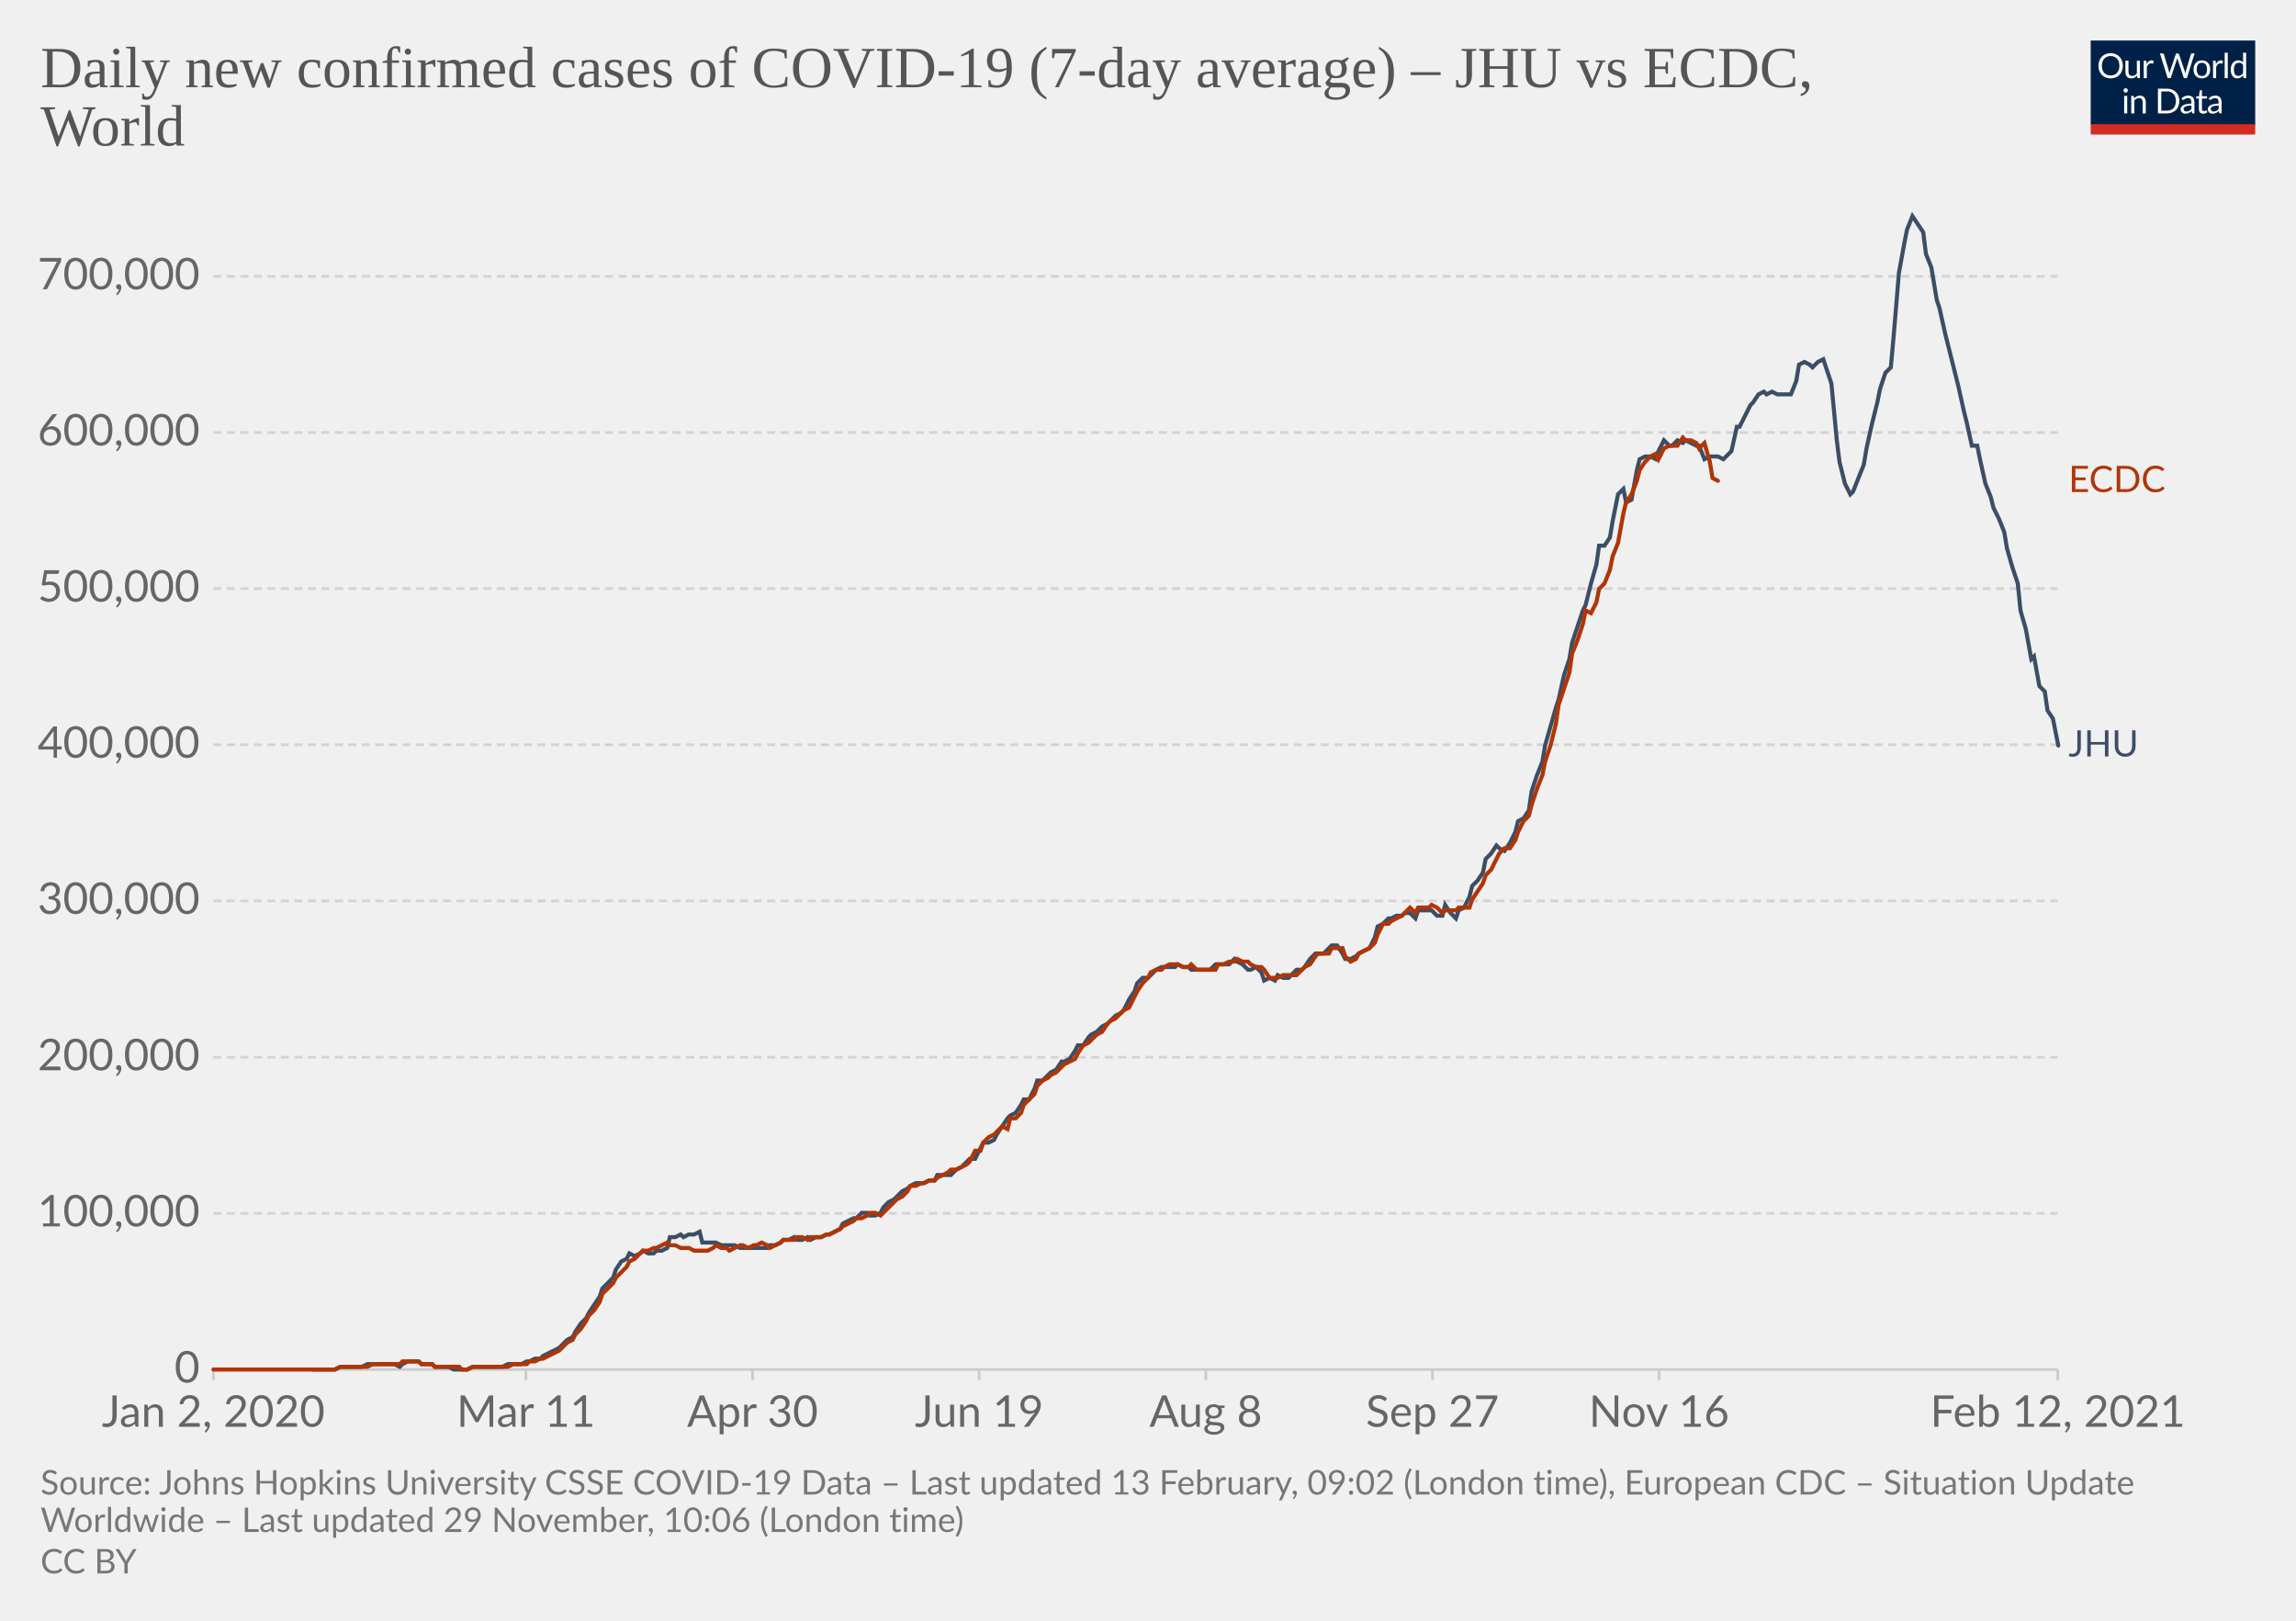
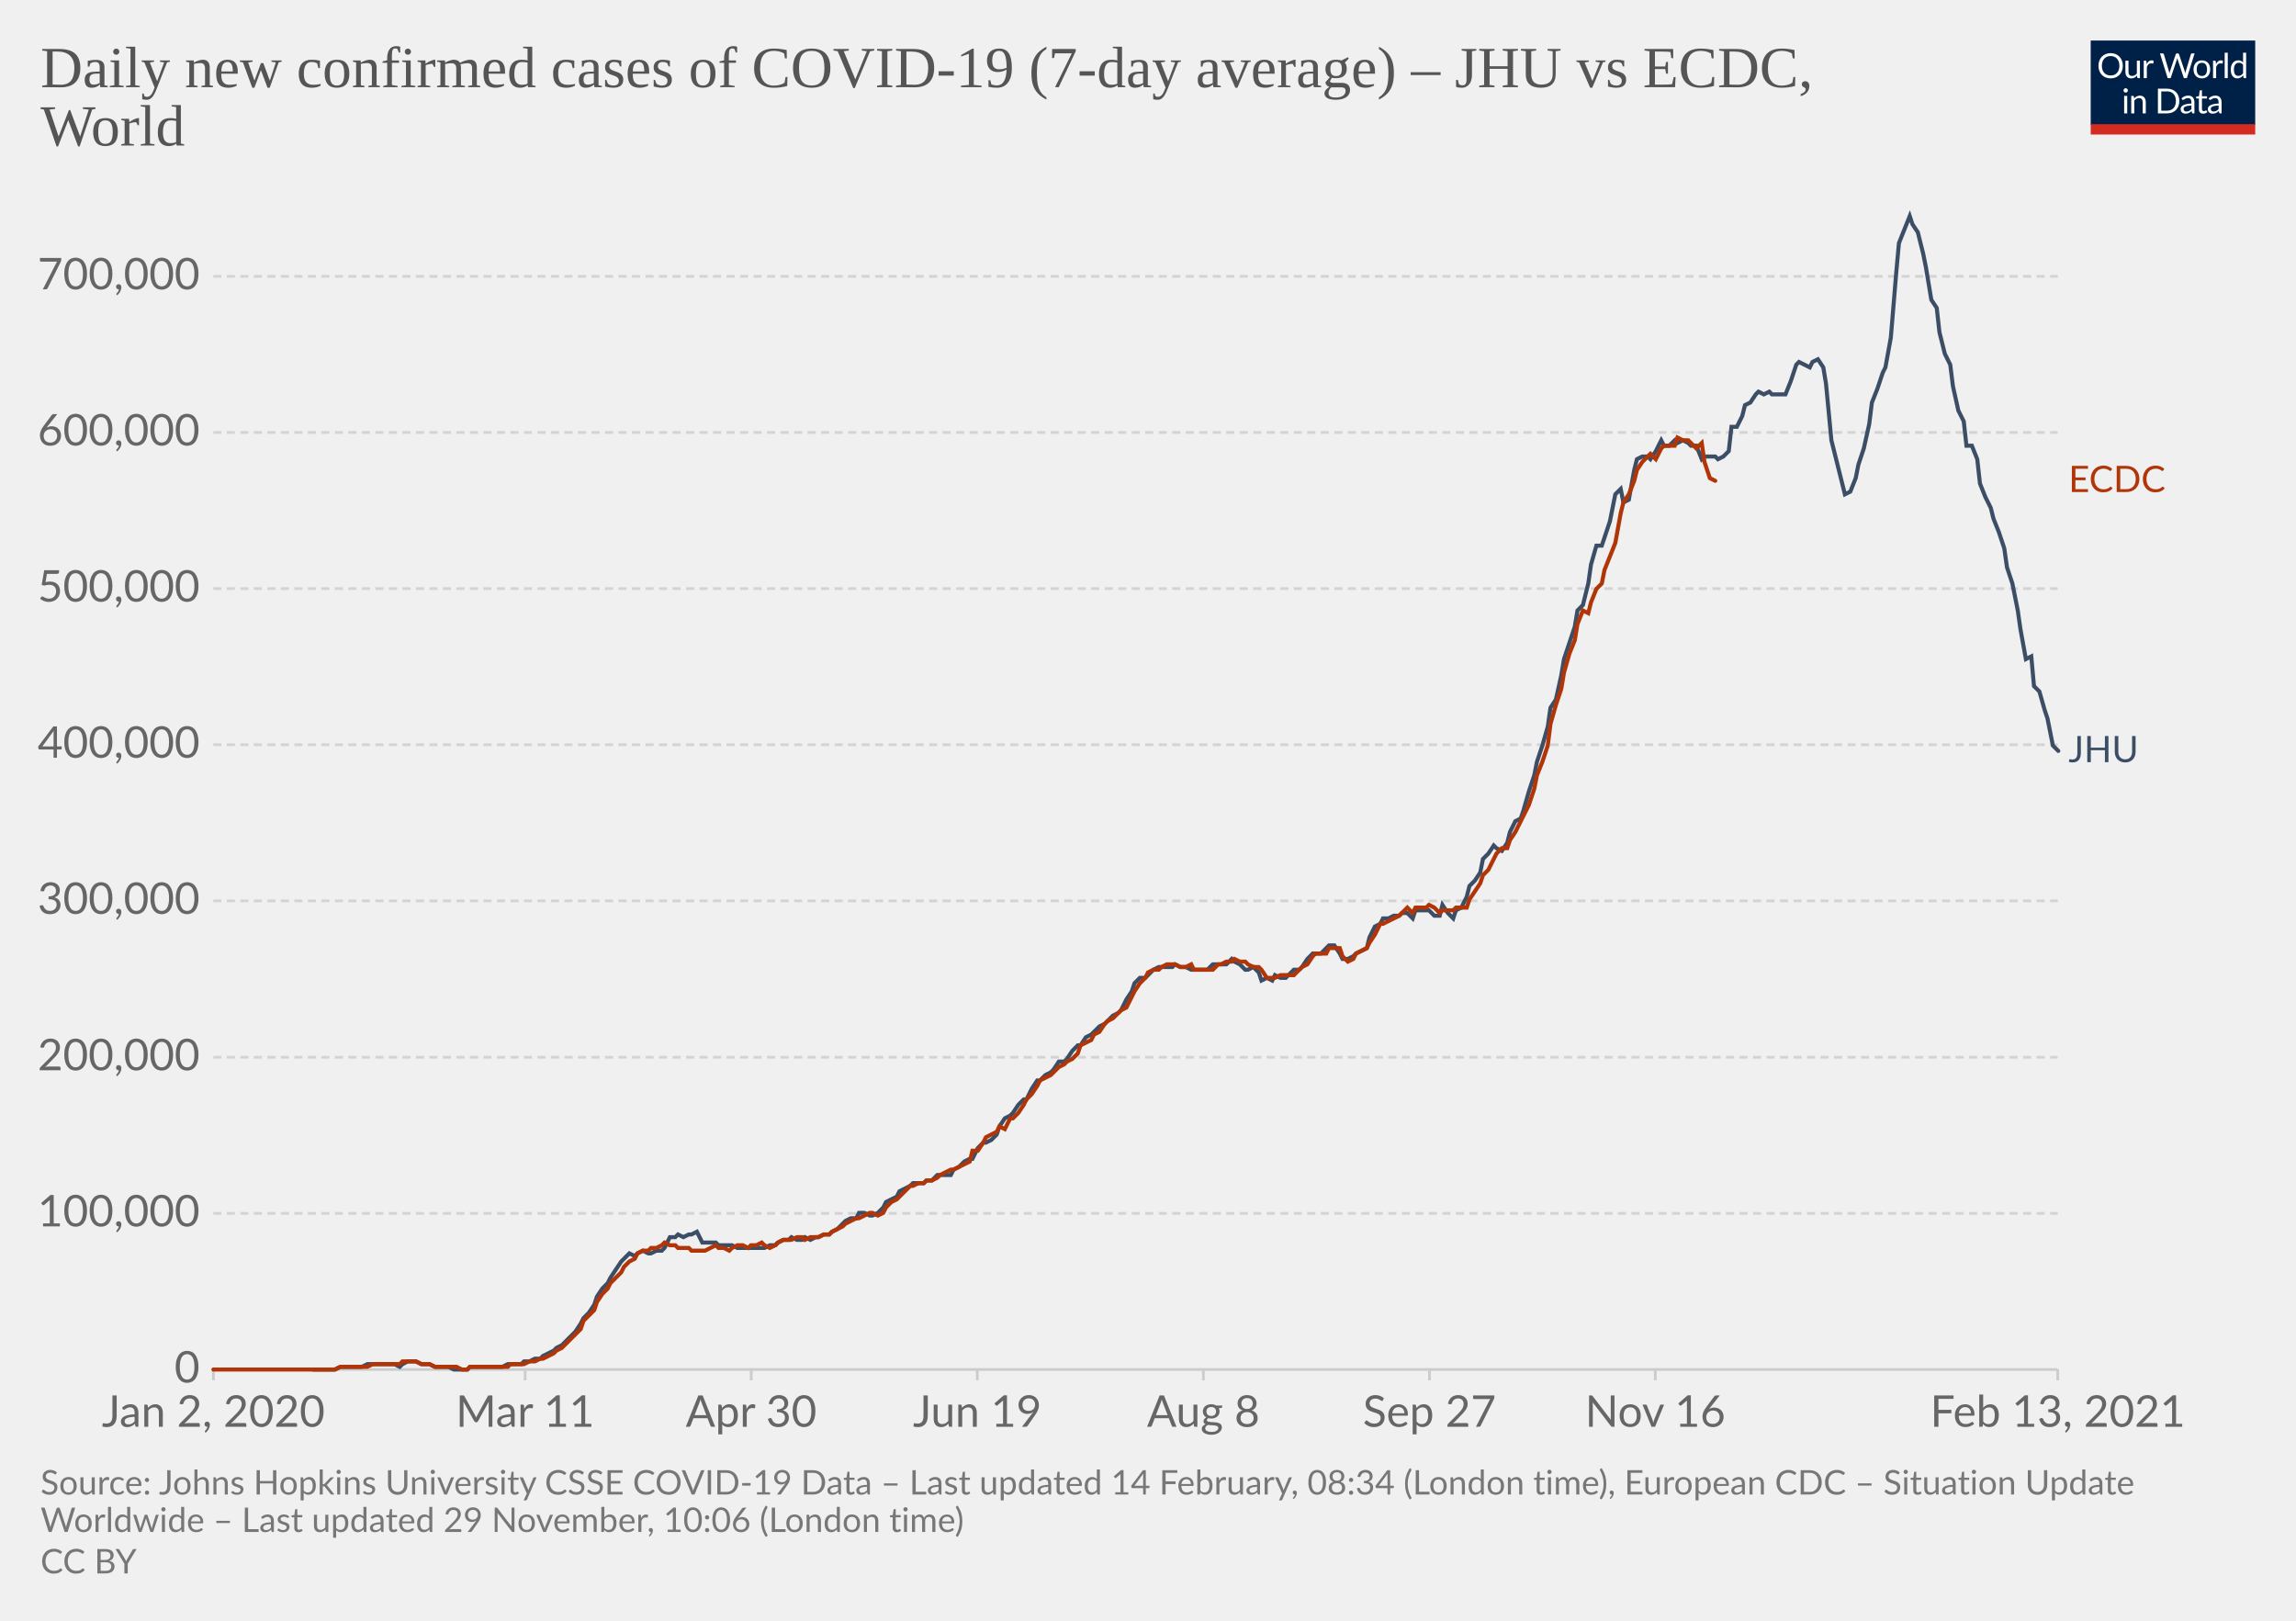
<svg xmlns="http://www.w3.org/2000/svg" version="1.1" style="background-color:#fff;-webkit-font-smoothing:antialiased" width="850" height="600" viewBox="0 0 850 600" font-family="Lato,'Helvetica Neue',Helvetica,Arial,sans-serif" font-size="18" text-rendering="optimizeLegibility">
  <g class="HeaderView">
    <g transform="matrix(.29 0 0 .29 774 15)">
      <svg width="210" height="120" viewBox="0 0 210 120" fill="none">
        <g clip-path="url(#clip0)">
          <path d="M0 0h210v107.89H0V0z" fill="#002147" />
          <path d="M40.98 32.25c0 2.36-.38 4.53-1.12 6.51a14.26 14.26 0 01-8.1 8.4c-1.9.78-4.02 1.17-6.34 1.17a16.6 16.6 0 01-6.33-1.17 14.31 14.31 0 01-8.08-8.4 18.29 18.29 0 01-1.12-6.51c0-2.36.38-4.53 1.12-6.5.75-1.97 1.8-3.67 3.17-5.1a14.32 14.32 0 014.9-3.34c1.92-.8 4.03-1.19 6.34-1.19 2.32 0 4.43.4 6.34 1.19 1.92.8 3.56 1.9 4.93 3.34a14.87 14.87 0 013.17 5.1 18.1 18.1 0 011.12 6.5zm-4.38 0c0-1.94-.26-3.68-.8-5.22a10.91 10.91 0 00-2.24-3.89 9.68 9.68 0 00-3.52-2.46 11.95 11.95 0 00-4.62-.86c-1.68 0-3.21.28-4.6.86a9.88 9.88 0 00-3.54 2.46 10.91 10.91 0 00-2.24 3.9c-.53 1.53-.8 3.27-.8 5.2 0 1.94.27 3.68.8 5.22a11.17 11.17 0 002.24 3.9 10.01 10.01 0 003.55 2.44c1.38.56 2.9.83 4.6.83s3.24-.27 4.61-.83a9.8 9.8 0 003.52-2.44 11.17 11.17 0 002.25-3.9c.53-1.54.8-3.28.8-5.21zm26.22-6.54V48H60.5c-.56 0-.9-.27-1.05-.81l-.31-2.4a12.45 12.45 0 01-3.26 2.6c-1.2.64-2.58.96-4.13.96-1.22 0-2.3-.2-3.24-.6a6.52 6.52 0 01-2.33-1.7 7.37 7.37 0 01-1.43-2.67c-.3-1.04-.46-2.2-.46-3.45V25.7h3.91v14.22c0 1.68.38 2.99 1.15 3.91.77.93 1.96 1.39 3.54 1.39 1.16 0 2.24-.27 3.23-.82a10.42 10.42 0 002.8-2.28V25.7h3.91zm8.61 4.47a9.94 9.94 0 012.6-3.56 5.64 5.64 0 013.76-1.3c.47 0 .92.05 1.34.15.44.1.83.27 1.17.49l-.3 2.92c-.09.37-.3.55-.66.55-.2 0-.5-.04-.9-.13a6.21 6.21 0 00-3.24.18 4.23 4.23 0 00-1.47.92c-.42.4-.81.9-1.17 1.5-.33.58-.64 1.26-.92 2.02V48H67.7V25.71h2.25c.42 0 .72.08.88.25.16.16.27.44.33.83l.26 3.39zm61.16-13.7L122.75 48h-3.82l-7.99-24.05a21.95 21.95 0 01-.42-1.58 38.36 38.36 0 01-.44 1.58L102.05 48h-3.83L88.4 16.47h3.54c.38 0 .7.1.95.29.26.2.43.43.5.73l6.52 21.9.28 1.28.29 1.46.3-1.46.38-1.27 7.41-21.91c.1-.25.26-.48.51-.69.27-.22.58-.33.95-.33h1.23c.38 0 .69.1.92.29a1.77 1.77 0 01.53.73l7.4 21.9a28.4 28.4 0 01.68 2.62 29.52 29.52 0 01.52-2.61l6.54-21.91a1.31 1.31 0 01.48-.7c.27-.21.58-.32.95-.32h3.32zm9.35 8.88c1.63 0 3.1.27 4.4.82a9.43 9.43 0 015.46 5.94c.5 1.4.74 2.98.74 4.73 0 1.76-.25 3.34-.74 4.75a9.43 9.43 0 01-5.46 5.92c-1.3.52-2.77.79-4.4.79-1.64 0-3.12-.27-4.44-.8a9.42 9.42 0 01-3.35-2.3c-.92-1-1.63-2.2-2.13-3.61-.49-1.41-.73-3-.73-4.75s.24-3.33.73-4.73c.5-1.43 1.2-2.64 2.13-3.63a9.4 9.4 0 013.35-2.31c1.32-.55 2.8-.82 4.44-.82zm0 19.89c2.2 0 3.84-.73 4.93-2.2 1.08-1.48 1.63-3.54 1.63-6.18 0-2.66-.55-4.72-1.63-6.2-1.09-1.49-2.73-2.23-4.93-2.23-1.12 0-2.09.2-2.93.57a5.71 5.71 0 00-2.06 1.65 7.5 7.5 0 00-1.24 2.67c-.26 1.04-.4 2.22-.4 3.54 0 2.64.55 4.7 1.64 6.18 1.1 1.47 2.76 2.2 4.99 2.2zm17.97-15.07a9.94 9.94 0 012.6-3.56 5.64 5.64 0 013.76-1.3c.47 0 .91.05 1.34.15.44.1.83.27 1.16.49l-.28 2.92c-.09.37-.31.55-.66.55-.2 0-.5-.04-.9-.13a6.2 6.2 0 00-3.24.18 4.23 4.23 0 00-1.47.92c-.43.4-.82.9-1.17 1.5a13.1 13.1 0 00-.92 2.02V48h-3.94V25.71h2.24c.43 0 .72.08.88.25.17.16.28.44.33.83l.27 3.39zm15.04-14.59V48h-3.92V15.6h3.92zm19.55 15.43a6.22 6.22 0 00-2.38-2.05 6.7 6.7 0 00-2.86-.6c-2.07 0-3.66.75-4.77 2.23-1.12 1.48-1.68 3.6-1.68 6.33 0 1.46.13 2.7.38 3.74a7.29 7.29 0 001.1 2.56 4.35 4.35 0 001.78 1.45c.7.3 1.5.46 2.4.46 1.29 0 2.41-.3 3.36-.88a9.6 9.6 0 002.67-2.49V31.02zm3.91-15.43V48h-2.33c-.56 0-.9-.27-1.06-.81l-.35-2.71a12.13 12.13 0 01-3.25 2.77 8.28 8.28 0 01-4.23 1.06 7.31 7.31 0 01-6.14-2.9c-.73-.96-1.3-2.15-1.69-3.57a18.35 18.35 0 01.07-9.48 11.29 11.29 0 011.89-3.7 8.7 8.7 0 017.06-3.34 7.96 7.96 0 016.12 2.62V15.59h3.91zM46.61 70.71V93H42.7V70.71h3.91zm.84-7c0 .39-.08.75-.24 1.09a2.81 2.81 0 01-1.52 1.47 2.67 2.67 0 01-2.16 0 2.9 2.9 0 01-1.45-1.47 2.67 2.67 0 010-2.16c.15-.35.35-.65.6-.9.25-.27.53-.47.85-.62a2.67 2.67 0 012.16 0c.35.15.65.35.9.62.27.25.47.55.62.9.16.34.24.7.24 1.08zm7.97 10.24c.49-.54 1-1.04 1.54-1.48a9.85 9.85 0 013.66-1.84 8.96 8.96 0 015.43.35c.94.4 1.72.97 2.33 1.71a7.36 7.36 0 011.43 2.67c.32 1.04.49 2.19.49 3.45V93h-3.94V78.81c0-1.69-.4-3-1.17-3.92-.76-.93-1.93-1.4-3.5-1.4a6.6 6.6 0 00-3.25.83c-1 .56-1.92 1.31-2.77 2.27V93h-3.94V70.71h2.35c.56 0 .9.28 1.04.82l.3 2.42zm57.7 3.3c0 2.36-.37 4.5-1.11 6.44a14.3 14.3 0 01-3.17 4.98 14.1 14.1 0 01-4.93 3.2c-1.9.76-4.02 1.13-6.33 1.13H85.8V61.47h11.77c2.31 0 4.42.39 6.33 1.15a13.8 13.8 0 018.1 8.18 17.75 17.75 0 011.12 6.45zm-4.37 0c0-1.94-.26-3.67-.8-5.2a10.94 10.94 0 00-2.23-3.87 9.57 9.57 0 00-3.53-2.42 12.23 12.23 0 00-4.61-.83h-7.5v24.62h7.5c1.7 0 3.24-.28 4.61-.84a9.7 9.7 0 003.53-2.4 10.94 10.94 0 002.24-3.87c.53-1.53.8-3.26.8-5.2zm19.8 5.72c-1.8.06-3.34.2-4.62.44-1.26.22-2.3.51-3.1.88-.8.36-1.37.8-1.74 1.3-.35.5-.53 1.05-.53 1.67 0 .58.1 1.1.3 1.52a3 3 0 00.76 1.05c.34.27.73.46 1.17.6a6.13 6.13 0 001.45.17 7.28 7.28 0 003.5-.81 11.95 11.95 0 002.82-2.2v-4.62zm-12.65-9.11a12.73 12.73 0 013.98-2.66c1.43-.59 3-.88 4.73-.88 1.25 0 2.36.2 3.33.61a6.81 6.81 0 013.94 4.38c.33 1.04.5 2.19.5 3.43V93h-1.74a1.8 1.8 0 01-.88-.18c-.2-.13-.36-.38-.48-.74l-.44-2.12-1.72 1.46a9.48 9.48 0 01-3.74 1.7c-.69.15-1.46.23-2.3.23-.87 0-1.69-.12-2.45-.35a5.34 5.34 0 01-3.34-2.93 6.64 6.64 0 01-.49-2.64c0-.88.25-1.72.73-2.53a6.33 6.33 0 012.35-2.17c1.09-.63 2.5-1.15 4.25-1.54 1.75-.41 3.89-.65 6.42-.7v-1.75c0-1.73-.37-3.03-1.12-3.91-.75-.9-1.84-1.34-3.28-1.34-.97 0-1.78.12-2.44.37-.64.23-1.2.5-1.7.81l-1.23.82c-.33.23-.67.35-1 .35-.27 0-.5-.07-.69-.2a2.1 2.1 0 01-.48-.53l-.7-1.25zm27.67 19.5c-1.76 0-3.12-.5-4.07-1.48-.94-.98-1.41-2.4-1.41-4.25V74h-2.68a.9.9 0 01-.6-.2c-.16-.14-.24-.36-.24-.66v-1.56l3.65-.46.9-6.89a.9.9 0 01.29-.52.88.88 0 01.62-.22H142v7.67h6.44V74H142v13.38c0 .94.22 1.63.68 2.09.45.45 1.04.68 1.76.68a3.21 3.21 0 001.85-.53l.55-.35c.16-.12.3-.18.41-.18.2 0 .4.13.55.38l1.15 1.87a7.45 7.45 0 01-2.44 1.5 8.53 8.53 0 01-2.95.52zm19.68-10.4c-1.8.07-3.34.21-4.62.45-1.26.22-2.3.51-3.1.88-.8.36-1.37.8-1.74 1.3-.35.5-.53 1.05-.53 1.67 0 .58.1 1.1.3 1.52a2.9 2.9 0 00.76 1.05c.34.27.73.46 1.17.6a6.13 6.13 0 001.45.17 7.3 7.3 0 003.5-.81 12.04 12.04 0 002.82-2.2v-4.62zm-12.65-9.1a12.72 12.72 0 013.99-2.66c1.42-.59 3-.88 4.72-.88 1.25 0 2.36.2 3.33.61a6.81 6.81 0 013.94 4.38c.33 1.04.5 2.19.5 3.43V93h-1.74a1.8 1.8 0 01-.88-.18c-.2-.13-.36-.38-.48-.74l-.44-2.12-1.72 1.46a9.48 9.48 0 01-3.74 1.7c-.69.15-1.46.23-2.3.23-.87 0-1.69-.12-2.45-.35a5.33 5.33 0 01-3.34-2.93 6.62 6.62 0 01-.49-2.64c0-.88.25-1.72.73-2.53a6.33 6.33 0 012.35-2.17c1.09-.63 2.5-1.15 4.25-1.54a31.2 31.2 0 016.42-.7v-1.75c0-1.73-.37-3.03-1.12-3.91-.75-.9-1.84-1.34-3.28-1.34-.97 0-1.78.12-2.44.37-.64.23-1.2.5-1.7.81l-1.22.82c-.34.23-.68.35-1.02.35-.26 0-.49-.07-.68-.2a1.88 1.88 0 01-.48-.53l-.7-1.25zM40.98 32.25c0 2.36-.38 4.53-1.12 6.51a14.26 14.26 0 01-8.1 8.4c-1.9.78-4.02 1.17-6.34 1.17a16.6 16.6 0 01-6.33-1.17 14.31 14.31 0 01-8.08-8.4 18.29 18.29 0 01-1.12-6.51c0-2.36.38-4.53 1.12-6.5.75-1.97 1.8-3.67 3.17-5.1a14.32 14.32 0 014.9-3.34c1.92-.8 4.03-1.19 6.34-1.19 2.32 0 4.43.4 6.34 1.19 1.92.8 3.56 1.9 4.93 3.34a14.87 14.87 0 013.17 5.1 18.1 18.1 0 011.12 6.5zm-4.38 0c0-1.94-.26-3.68-.8-5.22a10.91 10.91 0 00-2.24-3.89 9.68 9.68 0 00-3.52-2.46 11.95 11.95 0 00-4.62-.86c-1.68 0-3.21.28-4.6.86a9.88 9.88 0 00-3.54 2.46 10.91 10.91 0 00-2.24 3.9c-.53 1.53-.8 3.27-.8 5.2 0 1.94.27 3.68.8 5.22a11.17 11.17 0 002.24 3.9 10.01 10.01 0 003.55 2.44c1.38.56 2.9.83 4.6.83s3.24-.27 4.61-.83a9.8 9.8 0 003.52-2.44 11.17 11.17 0 002.25-3.9c.53-1.54.8-3.28.8-5.21zm26.22-6.54V48H60.5c-.56 0-.9-.27-1.05-.81l-.31-2.4a12.45 12.45 0 01-3.26 2.6c-1.2.64-2.58.96-4.13.96-1.22 0-2.3-.2-3.24-.6a6.52 6.52 0 01-2.33-1.7 7.37 7.37 0 01-1.43-2.67c-.3-1.04-.46-2.2-.46-3.45V25.7h3.91v14.22c0 1.68.38 2.99 1.15 3.91.77.93 1.96 1.39 3.54 1.39 1.16 0 2.24-.27 3.23-.82a10.42 10.42 0 002.8-2.28V25.7h3.91zm8.61 4.47a9.94 9.94 0 012.6-3.56 5.64 5.64 0 013.76-1.3c.47 0 .92.05 1.34.15.44.1.83.27 1.17.49l-.3 2.92c-.09.37-.3.55-.66.55-.2 0-.5-.04-.9-.13a6.21 6.21 0 00-3.24.18 4.23 4.23 0 00-1.47.92c-.42.4-.81.9-1.17 1.5-.33.58-.64 1.26-.92 2.02V48H67.7V25.71h2.25c.42 0 .72.08.88.25.16.16.27.44.33.83l.26 3.39zm61.16-13.7L122.75 48h-3.82l-7.99-24.05a21.95 21.95 0 01-.42-1.58 38.36 38.36 0 01-.44 1.58L102.05 48h-3.83L88.4 16.47h3.54c.38 0 .7.1.95.29.26.2.43.43.5.73l6.52 21.9.28 1.28.29 1.46.3-1.46.38-1.27 7.41-21.91c.1-.25.26-.48.51-.69.27-.22.58-.33.95-.33h1.23c.38 0 .69.1.92.29a1.77 1.77 0 01.53.73l7.4 21.9a28.4 28.4 0 01.68 2.62 29.52 29.52 0 01.52-2.61l6.54-21.91a1.31 1.31 0 01.48-.7c.27-.21.58-.32.95-.32h3.32zm9.35 8.88c1.63 0 3.1.27 4.4.82a9.43 9.43 0 015.46 5.94c.5 1.4.74 2.98.74 4.73 0 1.76-.25 3.34-.74 4.75a9.43 9.43 0 01-5.46 5.92c-1.3.52-2.77.79-4.4.79-1.64 0-3.12-.27-4.44-.8a9.42 9.42 0 01-3.35-2.3c-.92-1-1.63-2.2-2.13-3.61-.49-1.41-.73-3-.73-4.75s.24-3.33.73-4.73c.5-1.43 1.2-2.64 2.13-3.63a9.4 9.4 0 013.35-2.31c1.32-.55 2.8-.82 4.44-.82zm0 19.89c2.2 0 3.84-.73 4.93-2.2 1.08-1.48 1.63-3.54 1.63-6.18 0-2.66-.55-4.72-1.63-6.2-1.09-1.49-2.73-2.23-4.93-2.23-1.12 0-2.09.2-2.93.57a5.71 5.71 0 00-2.06 1.65 7.5 7.5 0 00-1.24 2.67c-.26 1.04-.4 2.22-.4 3.54 0 2.64.55 4.7 1.64 6.18 1.1 1.47 2.76 2.2 4.99 2.2zm17.97-15.07a9.94 9.94 0 012.6-3.56 5.64 5.64 0 013.76-1.3c.47 0 .91.05 1.34.15.44.1.83.27 1.16.49l-.28 2.92c-.09.37-.31.55-.66.55-.2 0-.5-.04-.9-.13a6.2 6.2 0 00-3.24.18 4.23 4.23 0 00-1.47.92c-.43.4-.82.9-1.17 1.5a13.1 13.1 0 00-.92 2.02V48h-3.94V25.71h2.24c.43 0 .72.08.88.25.17.16.28.44.33.83l.27 3.39zm15.04-14.59V48h-3.92V15.6h3.92zm19.55 15.43a6.22 6.22 0 00-2.38-2.05 6.7 6.7 0 00-2.86-.6c-2.07 0-3.66.75-4.77 2.23-1.12 1.48-1.68 3.6-1.68 6.33 0 1.46.13 2.7.38 3.74a7.29 7.29 0 001.1 2.56 4.35 4.35 0 001.78 1.45c.7.3 1.5.46 2.4.46 1.29 0 2.41-.3 3.36-.88a9.6 9.6 0 002.67-2.49V31.02zm3.91-15.43V48h-2.33c-.56 0-.9-.27-1.06-.81l-.35-2.71a12.13 12.13 0 01-3.25 2.77 8.28 8.28 0 01-4.23 1.06 7.31 7.31 0 01-6.14-2.9c-.73-.96-1.3-2.15-1.69-3.57a18.35 18.35 0 01.07-9.48 11.29 11.29 0 011.89-3.7 8.7 8.7 0 017.06-3.34 7.96 7.96 0 016.12 2.62V15.59h3.91zM46.61 70.71V93H42.7V70.71h3.91zm.84-7c0 .39-.08.75-.24 1.09a2.81 2.81 0 01-1.52 1.47 2.67 2.67 0 01-2.16 0 2.9 2.9 0 01-1.45-1.47 2.67 2.67 0 010-2.16c.15-.35.35-.65.6-.9.25-.27.53-.47.85-.62a2.67 2.67 0 012.16 0c.35.15.65.35.9.62.27.25.47.55.62.9.16.34.24.7.24 1.08zm7.97 10.24c.49-.54 1-1.04 1.54-1.48a9.85 9.85 0 013.66-1.84 8.96 8.96 0 015.43.35c.94.4 1.72.97 2.33 1.71a7.36 7.36 0 011.43 2.67c.32 1.04.49 2.19.49 3.45V93h-3.94V78.81c0-1.69-.4-3-1.17-3.92-.76-.93-1.93-1.4-3.5-1.4a6.6 6.6 0 00-3.25.83c-1 .56-1.92 1.31-2.77 2.27V93h-3.94V70.71h2.35c.56 0 .9.28 1.04.82l.3 2.42zm57.7 3.3c0 2.36-.37 4.5-1.11 6.44a14.3 14.3 0 01-3.17 4.98 14.1 14.1 0 01-4.93 3.2c-1.9.76-4.02 1.13-6.33 1.13H85.8V61.47h11.77c2.31 0 4.42.39 6.33 1.15a13.8 13.8 0 018.1 8.18 17.75 17.75 0 011.12 6.45zm-4.37 0c0-1.94-.26-3.67-.8-5.2a10.94 10.94 0 00-2.23-3.87 9.57 9.57 0 00-3.53-2.42 12.23 12.23 0 00-4.61-.83h-7.5v24.62h7.5c1.7 0 3.24-.28 4.61-.84a9.7 9.7 0 003.53-2.4 10.94 10.94 0 002.24-3.87c.53-1.53.8-3.26.8-5.2zm19.8 5.72c-1.8.06-3.34.2-4.62.44-1.26.22-2.3.51-3.1.88-.8.36-1.37.8-1.74 1.3-.35.5-.53 1.05-.53 1.67 0 .58.1 1.1.3 1.52a3 3 0 00.76 1.05c.34.27.73.46 1.17.6a6.13 6.13 0 001.45.17 7.28 7.28 0 003.5-.81 11.95 11.95 0 002.82-2.2v-4.62zm-12.65-9.11a12.73 12.73 0 013.98-2.66c1.43-.59 3-.88 4.73-.88 1.25 0 2.36.2 3.33.61a6.81 6.81 0 013.94 4.38c.33 1.04.5 2.19.5 3.43V93h-1.74a1.8 1.8 0 01-.88-.18c-.2-.13-.36-.38-.48-.74l-.44-2.12-1.72 1.46a9.48 9.48 0 01-3.74 1.7c-.69.15-1.46.23-2.3.23-.87 0-1.69-.12-2.45-.35a5.34 5.34 0 01-3.34-2.93 6.64 6.64 0 01-.49-2.64c0-.88.25-1.72.73-2.53a6.33 6.33 0 012.35-2.17c1.09-.63 2.5-1.15 4.25-1.54 1.75-.41 3.89-.65 6.42-.7v-1.75c0-1.73-.37-3.03-1.12-3.91-.75-.9-1.84-1.34-3.28-1.34-.97 0-1.78.12-2.44.37-.64.23-1.2.5-1.7.81l-1.23.82c-.33.23-.67.35-1 .35-.27 0-.5-.07-.69-.2a2.1 2.1 0 01-.48-.53l-.7-1.25zm27.67 19.5c-1.76 0-3.12-.5-4.07-1.48-.94-.98-1.41-2.4-1.41-4.25V74h-2.68a.9.9 0 01-.6-.2c-.16-.14-.24-.36-.24-.66v-1.56l3.65-.46.9-6.89a.9.9 0 01.29-.52.88.88 0 01.62-.22H142v7.67h6.44V74H142v13.38c0 .94.22 1.63.68 2.09.45.45 1.04.68 1.76.68a3.21 3.21 0 001.85-.53l.55-.35c.16-.12.3-.18.41-.18.2 0 .4.13.55.38l1.15 1.87a7.45 7.45 0 01-2.44 1.5 8.53 8.53 0 01-2.95.52zm19.68-10.4c-1.8.07-3.34.21-4.62.45-1.26.22-2.3.51-3.1.88-.8.36-1.37.8-1.74 1.3-.35.5-.53 1.05-.53 1.67 0 .58.1 1.1.3 1.52a2.9 2.9 0 00.76 1.05c.34.27.73.46 1.17.6a6.13 6.13 0 001.45.17 7.3 7.3 0 003.5-.81 12.04 12.04 0 002.82-2.2v-4.62zm-12.65-9.1a12.72 12.72 0 013.99-2.66c1.42-.59 3-.88 4.72-.88 1.25 0 2.36.2 3.33.61a6.81 6.81 0 013.94 4.38c.33 1.04.5 2.19.5 3.43V93h-1.74a1.8 1.8 0 01-.88-.18c-.2-.13-.36-.38-.48-.74l-.44-2.12-1.72 1.46a9.48 9.48 0 01-3.74 1.7c-.69.15-1.46.23-2.3.23-.87 0-1.69-.12-2.45-.35a5.33 5.33 0 01-3.34-2.93 6.62 6.62 0 01-.49-2.64c0-.88.25-1.72.73-2.53a6.33 6.33 0 012.35-2.17c1.09-.63 2.5-1.15 4.25-1.54a31.2 31.2 0 016.42-.7v-1.75c0-1.73-.37-3.03-1.12-3.91-.75-.9-1.84-1.34-3.28-1.34-.97 0-1.78.12-2.44.37-.64.23-1.2.5-1.7.81l-1.22.82c-.34.23-.68.35-1.02.35-.26 0-.49-.07-.68-.2a1.88 1.88 0 01-.48-.53l-.7-1.25zM40.98 32.25c0 2.36-.38 4.53-1.12 6.51a14.26 14.26 0 01-8.1 8.4c-1.9.78-4.02 1.17-6.34 1.17a16.6 16.6 0 01-6.33-1.17 14.31 14.31 0 01-8.08-8.4 18.29 18.29 0 01-1.12-6.51c0-2.36.38-4.53 1.12-6.5.75-1.97 1.8-3.67 3.17-5.1a14.32 14.32 0 014.9-3.34c1.92-.8 4.03-1.19 6.34-1.19 2.32 0 4.43.4 6.34 1.19 1.92.8 3.56 1.9 4.93 3.34a14.87 14.87 0 013.17 5.1 18.1 18.1 0 011.12 6.5zm-4.38 0c0-1.94-.26-3.68-.8-5.22a10.91 10.91 0 00-2.24-3.89 9.68 9.68 0 00-3.52-2.46 11.95 11.95 0 00-4.62-.86c-1.68 0-3.21.28-4.6.86a9.88 9.88 0 00-3.54 2.46 10.91 10.91 0 00-2.24 3.9c-.53 1.53-.8 3.27-.8 5.2 0 1.94.27 3.68.8 5.22a11.17 11.17 0 002.24 3.9 10.01 10.01 0 003.55 2.44c1.38.56 2.9.83 4.6.83s3.24-.27 4.61-.83a9.8 9.8 0 003.52-2.44 11.17 11.17 0 002.25-3.9c.53-1.54.8-3.28.8-5.21zm26.22-6.54V48H60.5c-.56 0-.9-.27-1.05-.81l-.31-2.4a12.45 12.45 0 01-3.26 2.6c-1.2.64-2.58.96-4.13.96-1.22 0-2.3-.2-3.24-.6a6.52 6.52 0 01-2.33-1.7 7.37 7.37 0 01-1.43-2.67c-.3-1.04-.46-2.2-.46-3.45V25.7h3.91v14.22c0 1.68.38 2.99 1.15 3.91.77.93 1.96 1.39 3.54 1.39 1.16 0 2.24-.27 3.23-.82a10.42 10.42 0 002.8-2.28V25.7h3.91zm8.61 4.47a9.94 9.94 0 012.6-3.56 5.64 5.64 0 013.76-1.3c.47 0 .92.05 1.34.15.44.1.83.27 1.17.49l-.3 2.92c-.09.37-.3.55-.66.55-.2 0-.5-.04-.9-.13a6.21 6.21 0 00-3.24.18 4.23 4.23 0 00-1.47.92c-.42.4-.81.9-1.17 1.5-.33.58-.64 1.26-.92 2.02V48H67.7V25.71h2.25c.42 0 .72.08.88.25.16.16.27.44.33.83l.26 3.39zm61.16-13.7L122.75 48h-3.82l-7.99-24.05a21.95 21.95 0 01-.42-1.58 38.36 38.36 0 01-.44 1.58L102.05 48h-3.83L88.4 16.47h3.54c.38 0 .7.1.95.29.26.2.43.43.5.73l6.52 21.9.28 1.28.29 1.46.3-1.46.38-1.27 7.41-21.91c.1-.25.26-.48.51-.69.27-.22.58-.33.95-.33h1.23c.38 0 .69.1.92.29a1.77 1.77 0 01.53.73l7.4 21.9a28.4 28.4 0 01.68 2.62 29.52 29.52 0 01.52-2.61l6.54-21.91a1.31 1.31 0 01.48-.7c.27-.21.58-.32.95-.32h3.32zm9.35 8.88c1.63 0 3.1.27 4.4.82a9.43 9.43 0 015.46 5.94c.5 1.4.74 2.98.74 4.73 0 1.76-.25 3.34-.74 4.75a9.43 9.43 0 01-5.46 5.92c-1.3.52-2.77.79-4.4.79-1.64 0-3.12-.27-4.44-.8a9.42 9.42 0 01-3.35-2.3c-.92-1-1.63-2.2-2.13-3.61-.49-1.41-.73-3-.73-4.75s.24-3.33.73-4.73c.5-1.43 1.2-2.64 2.13-3.63a9.4 9.4 0 013.35-2.31c1.32-.55 2.8-.82 4.44-.82zm0 19.89c2.2 0 3.84-.73 4.93-2.2 1.08-1.48 1.63-3.54 1.63-6.18 0-2.66-.55-4.72-1.63-6.2-1.09-1.49-2.73-2.23-4.93-2.23-1.12 0-2.09.2-2.93.57a5.71 5.71 0 00-2.06 1.65 7.5 7.5 0 00-1.24 2.67c-.26 1.04-.4 2.22-.4 3.54 0 2.64.55 4.7 1.64 6.18 1.1 1.47 2.76 2.2 4.99 2.2zm17.97-15.07a9.94 9.94 0 012.6-3.56 5.64 5.64 0 013.76-1.3c.47 0 .91.05 1.34.15.44.1.83.27 1.16.49l-.28 2.92c-.09.37-.31.55-.66.55-.2 0-.5-.04-.9-.13a6.2 6.2 0 00-3.24.18 4.23 4.23 0 00-1.47.92c-.43.4-.82.9-1.17 1.5a13.1 13.1 0 00-.92 2.02V48h-3.94V25.71h2.24c.43 0 .72.08.88.25.17.16.28.44.33.83l.27 3.39zm15.04-14.59V48h-3.92V15.6h3.92zm19.55 15.43a6.22 6.22 0 00-2.38-2.05 6.7 6.7 0 00-2.86-.6c-2.07 0-3.66.75-4.77 2.23-1.12 1.48-1.68 3.6-1.68 6.33 0 1.46.13 2.7.38 3.74a7.29 7.29 0 001.1 2.56 4.35 4.35 0 001.78 1.45c.7.3 1.5.46 2.4.46 1.29 0 2.41-.3 3.36-.88a9.6 9.6 0 002.67-2.49V31.02zm3.91-15.43V48h-2.33c-.56 0-.9-.27-1.06-.81l-.35-2.71a12.13 12.13 0 01-3.25 2.77 8.28 8.28 0 01-4.23 1.06 7.31 7.31 0 01-6.14-2.9c-.73-.96-1.3-2.15-1.69-3.57a18.35 18.35 0 01.07-9.48 11.29 11.29 0 011.89-3.7 8.7 8.7 0 017.06-3.34 7.96 7.96 0 016.12 2.62V15.59h3.91zM46.61 70.71V93H42.7V70.71h3.91zm.84-7c0 .39-.08.75-.24 1.09a2.81 2.81 0 01-1.52 1.47 2.67 2.67 0 01-2.16 0 2.9 2.9 0 01-1.45-1.47 2.67 2.67 0 010-2.16c.15-.35.35-.65.6-.9.25-.27.53-.47.85-.62a2.67 2.67 0 012.16 0c.35.15.65.35.9.62.27.25.47.55.62.9.16.34.24.7.24 1.08zm7.97 10.24c.49-.54 1-1.04 1.54-1.48a9.85 9.85 0 013.66-1.84 8.96 8.96 0 015.43.35c.94.4 1.72.97 2.33 1.71a7.36 7.36 0 011.43 2.67c.32 1.04.49 2.19.49 3.45V93h-3.94V78.81c0-1.69-.4-3-1.17-3.92-.76-.93-1.93-1.4-3.5-1.4a6.6 6.6 0 00-3.25.83c-1 .56-1.92 1.31-2.77 2.27V93h-3.94V70.71h2.35c.56 0 .9.28 1.04.82l.3 2.42zm57.7 3.3c0 2.36-.37 4.5-1.11 6.44a14.3 14.3 0 01-3.17 4.98 14.1 14.1 0 01-4.93 3.2c-1.9.76-4.02 1.13-6.33 1.13H85.8V61.47h11.77c2.31 0 4.42.39 6.33 1.15a13.8 13.8 0 018.1 8.18 17.75 17.75 0 011.12 6.45zm-4.37 0c0-1.94-.26-3.67-.8-5.2a10.94 10.94 0 00-2.23-3.87 9.57 9.57 0 00-3.53-2.42 12.23 12.23 0 00-4.61-.83h-7.5v24.62h7.5c1.7 0 3.24-.28 4.61-.84a9.7 9.7 0 003.53-2.4 10.94 10.94 0 002.24-3.87c.53-1.53.8-3.26.8-5.2zm19.8 5.72c-1.8.06-3.34.2-4.62.44-1.26.22-2.3.51-3.1.88-.8.36-1.37.8-1.74 1.3-.35.5-.53 1.05-.53 1.67 0 .58.1 1.1.3 1.52a3 3 0 00.76 1.05c.34.27.73.46 1.17.6a6.13 6.13 0 001.45.17 7.28 7.28 0 003.5-.81 11.95 11.95 0 002.82-2.2v-4.62zm-12.65-9.11a12.73 12.73 0 013.98-2.66c1.43-.59 3-.88 4.73-.88 1.25 0 2.36.2 3.33.61a6.81 6.81 0 013.94 4.38c.33 1.04.5 2.19.5 3.43V93h-1.74a1.8 1.8 0 01-.88-.18c-.2-.13-.36-.38-.48-.74l-.44-2.12-1.72 1.46a9.48 9.48 0 01-3.74 1.7c-.69.15-1.46.23-2.3.23-.87 0-1.69-.12-2.45-.35a5.34 5.34 0 01-3.34-2.93 6.64 6.64 0 01-.49-2.64c0-.88.25-1.72.73-2.53a6.33 6.33 0 012.35-2.17c1.09-.63 2.5-1.15 4.25-1.54 1.75-.41 3.89-.65 6.42-.7v-1.75c0-1.73-.37-3.03-1.12-3.91-.75-.9-1.84-1.34-3.28-1.34-.97 0-1.78.12-2.44.37-.64.23-1.2.5-1.7.81l-1.23.82c-.33.23-.67.35-1 .35-.27 0-.5-.07-.69-.2a2.1 2.1 0 01-.48-.53l-.7-1.25zm27.67 19.5c-1.76 0-3.12-.5-4.07-1.48-.94-.98-1.41-2.4-1.41-4.25V74h-2.68a.9.9 0 01-.6-.2c-.16-.14-.24-.36-.24-.66v-1.56l3.65-.46.9-6.89a.9.9 0 01.29-.52.88.88 0 01.62-.22H142v7.67h6.44V74H142v13.38c0 .94.22 1.63.68 2.09.45.45 1.04.68 1.76.68a3.21 3.21 0 001.85-.53l.55-.35c.16-.12.3-.18.41-.18.2 0 .4.13.55.38l1.15 1.87a7.45 7.45 0 01-2.44 1.5 8.53 8.53 0 01-2.95.52zm19.68-10.4c-1.8.07-3.34.21-4.62.45-1.26.22-2.3.51-3.1.88-.8.36-1.37.8-1.74 1.3-.35.5-.53 1.05-.53 1.67 0 .58.1 1.1.3 1.52a2.9 2.9 0 00.76 1.05c.34.27.73.46 1.17.6a6.13 6.13 0 001.45.17 7.3 7.3 0 003.5-.81 12.04 12.04 0 002.82-2.2v-4.62zm-12.65-9.1a12.72 12.72 0 013.99-2.66c1.42-.59 3-.88 4.72-.88 1.25 0 2.36.2 3.33.61a6.81 6.81 0 013.94 4.38c.33 1.04.5 2.19.5 3.43V93h-1.74a1.8 1.8 0 01-.88-.18c-.2-.13-.36-.38-.48-.74l-.44-2.12-1.72 1.46a9.48 9.48 0 01-3.74 1.7c-.69.15-1.46.23-2.3.23-.87 0-1.69-.12-2.45-.35a5.33 5.33 0 01-3.34-2.93 6.62 6.62 0 01-.49-2.64c0-.88.25-1.72.73-2.53a6.33 6.33 0 012.35-2.17c1.09-.63 2.5-1.15 4.25-1.54a31.2 31.2 0 016.42-.7v-1.75c0-1.73-.37-3.03-1.12-3.91-.75-.9-1.84-1.34-3.28-1.34-.97 0-1.78.12-2.44.37-.64.23-1.2.5-1.7.81l-1.22.82c-.34.23-.68.35-1.02.35-.26 0-.49-.07-.68-.2a1.88 1.88 0 01-.48-.53l-.7-1.25z" fill="#fff" />
          <path fill="#D42B21" d="M0 106.79h210V120H0z" />
        </g>
        <defs>
          <clipPath id="clip0">
            <path fill="#fff" d="M0 0h210v120H0z" />
          </clipPath>
        </defs>
      </svg>
    </g>
    <a href="https://ourworldindata.org/grapher/daily-covid-cases-jhu-ecdc?tab=chart&amp;stackMode=absolute&amp;region=World" target="_blank" rel="noopener" font-family="&quot;Playfair Display&quot;,Georgia,&quot;Times New Roman&quot;,serif">
      <text font-size="21.6" x="15" y="32.3" fill="#555">
        <tspan x="15" y="32.28">Daily new confirmed cases of COVID-19 (7-day average) – JHU vs ECDC,</tspan>
        <tspan x="15" y="53.88">World</tspan>
      </text>
    </a>
  </g>
  <g class="LineChart">
    <defs>
      <clipPath id="a">
        <path d="M68.97 0h830v896.4h-830z" />
      </clipPath>
    </defs>
    <g class="DualAxisView">
      <g class="HorizontalAxis">
-         <path stroke="#ccc" d="M79 507v4M194.7 507v4M278.6 507v4M362.5 507v4M446.4 507v4M530.3 507v4M614.2 507v4M761.8 507v4" />
+         <path stroke="#ccc" d="M79 507v4M194.4 507v4M278.1 507v4M361.8 507v4M445.5 507v4M529.2 507v4M612.8 507v4M761.8 507v4" />
        <text x="79" y="528.2" fill="#666" text-anchor="middle" font-size="16.2">Jan 2, 2020</text>
-         <text x="194.7" y="528.2" fill="#666" text-anchor="middle" font-size="16.2">Mar 11</text>
-         <text x="278.6" y="528.2" fill="#666" text-anchor="middle" font-size="16.2">Apr 30</text>
-         <text x="362.5" y="528.2" fill="#666" text-anchor="middle" font-size="16.2">Jun 19</text>
-         <text x="446.4" y="528.2" fill="#666" text-anchor="middle" font-size="16.2">Aug 8</text>
-         <text x="530.3" y="528.2" fill="#666" text-anchor="middle" font-size="16.2">Sep 27</text>
-         <text x="614.2" y="528.2" fill="#666" text-anchor="middle" font-size="16.2">Nov 16</text>
-         <text x="761.8" y="528.2" fill="#666" text-anchor="middle" font-size="16.2">Feb 12, 2021</text>
+         <text x="194.4" y="528.2" fill="#666" text-anchor="middle" font-size="16.2">Mar 11</text>
+         <text x="278.1" y="528.2" fill="#666" text-anchor="middle" font-size="16.2">Apr 30</text>
+         <text x="361.8" y="528.2" fill="#666" text-anchor="middle" font-size="16.2">Jun 19</text>
+         <text x="445.5" y="528.2" fill="#666" text-anchor="middle" font-size="16.2">Aug 8</text>
+         <text x="529.2" y="528.2" fill="#666" text-anchor="middle" font-size="16.2">Sep 27</text>
+         <text x="612.8" y="528.2" fill="#666" text-anchor="middle" font-size="16.2">Nov 16</text>
+         <text x="761.8" y="528.2" fill="#666" text-anchor="middle" font-size="16.2">Feb 13, 2021</text>
      </g>
      <g class="VerticalAxis" fill="#666" dominant-baseline="middle" text-anchor="end" font-size="16.2">
        <text x="73.97" y="507">0</text>
        <text x="73.97" y="449.2">100,000</text>
        <text x="73.97" y="391.4">200,000</text>
        <text x="73.97" y="333.5">300,000</text>
        <text x="73.97" y="275.7">400,000</text>
        <text x="73.97" y="217.9">500,000</text>
        <text x="73.97" y="160.1">600,000</text>
        <text x="73.97" y="102.3">700,000</text>
      </g>
      <g class="AxisGridLines horizontalLines">
        <path stroke="#ccc" d="M78.97 507h682.82" />
        <path stroke="#d3d3d3" stroke-dasharray="3,2" d="M78.97 449.2h682.82M78.97 391.4h682.82M78.97 333.5h682.82M78.97 275.7h682.82M78.97 217.9h682.82M78.97 160.1h682.82M78.97 102.3h682.82" />
      </g>
    </g>
    <g clip-path="url(#a)">
      <g class="LineLabels" cursor="default">
        <g class="legendMark">
          <text font-size="13.5" x="765.8" y="182.2" fill="#B13507">
            <tspan x="765.79" y="182.15">ECDC</tspan>
          </text>
        </g>
        <g class="legendMark">
-           <text font-size="13.5" x="765.8" y="280.1" fill="#3C4E66">
-             <tspan x="765.79" y="280.05">JHU</tspan>
+           <text font-size="13.5" x="765.8" y="282.2" fill="#3C4E66">
+             <tspan x="765.79" y="282.15">JHU</tspan>
          </text>
        </g>
      </g>
      <g class="Lines">
        <g class="key-World_0">
-           <path stroke="#3C4E66" stroke-linecap="round" d="M116 507h8l2-1h8l2-1h10l2 1 1-1 2-1h4l1 1h4l1 1h5l2 1h5l2-1h11l2-1h5l2-1h1l2-1h2l1-1 2-1 2-1 2-1 1-1 2-2 2-1 1-2 2-3 2-2 1-2 2-3 2-3 1-3 2-2 2-2 1-3 2-3 2-1 1-2 2 1 2-1 1-1 2 1h2l1-1h2l2-1 1-4h2l2-1 1 1 2-1h2l2-1 1 4h5l2 1h5l2 1h10l1-1h2l2-1 1-1h2l2-1 1 1h2l2-1 1 1 2-1h2l2-1h1l2-1 2-1 1-2 2-1 2-1h1l2-2h2l1 1h2l2-1 1-2 2-2 2-1 1-1 2-2 2-1 1-1 2-1h3l2-1h2l1-2h5l2-2 2-1 2-2 1-1h2l2-4 1-2h2l2-1 1-2 2-3 2-3 1-1 2-1 2-3 1-2h2l2-4 1-3h2l2-2 1-1 2-1 2-3h1l2-1 2-3 1-2h2l2-3 1-1 2-1 2-2 2-1 1-1 2-2 2-1 1-1 2-4 2-3 1-3 2-2h2l1-1 2-2 2-1h5l1-1 2 1h2l1 1h7l2-2h5l2-2 1 1 2 1 2 2h1l2-1 2 2 1 3 2-1 2 1 1-2 2 1h2l1-1 2-2h2l1-1 2-3 2-2h3l2-2 1-1h2l2 3 1 2h2l2-1 1-1 2-1 2-1 2-4 1-4 2-1 2-2h1l2-1h2l1-1h2l2 2 1-3h5l2 2h2l1-4 2 3 2 2 1-3 2-1 2-4 1-4 2-2 2-3 1-5 2-2 2-3 1 1 2 1 2-3 2-4 1-4 2-1 2-3 1-7 2-6 2-5 1-6 2-7 2-7 1-3 2-9 2-6 1-6 2-6 2-6 1-2 2-8 2-7 1-7h2l2-3 1-6 2-10 2-2 1 5 2-1 2-11 1-4 2-1h2l2 1 1-3 2-4 2 2h1l2-2 2 1 1-1 2 1 2 1h1l2 5 2-1h3l2 1 1-1 2-2 2-9h1l2-4 2-4 1-1 2-3 2-1 1 1 2-1 2 1h5l2-5 1-6 2-1 2 1 1 1 2-2 2-1 1 3 2 6 2 21 1 8 2 8 2 4 1-1 2-5 2-5 1-6 2-9 2-8 1-5 2-6 2-2 1-11 2-24 2-11 1-5 2-5 2 3 2 3 1 8 2 5 2 12 1 3 2 9 2 8 1 4 2 8 2 9 1 4 2 9h2l1 5 2 9 2 5 1 4 2 4 2 5 1 6 2 7 2 6 1 10 2 7 2 11 1-1 2 11 2 2 1 7 2 3 2 10" fill="none" stroke-width="1.5" />
+           <path stroke="#3C4E66" stroke-linecap="round" d="M116 507h8l2-1h8l2-1h10l2 1 1-1 2-1h3l2 1h3l2 1h5l2 1h5l1-1h12l2-1h5l1-1h2l2-1h2l1-1 2-1 2-1 1-1 2-1 2-2 1-1 2-2 2-3 1-2 2-2 2-3 1-3 2-3 2-2 1-2 2-3 2-3 1-1 2-2 2 1 1-1 2-1 2 1h1l2-1h2l1-1 2-4h2l1-1 2 1 2-1h1l2-1 2 4h5l1 1h5l2 1h10l2-1h2l1-1 2-1h2l1-1 2 1h2l1-1 2 1 2-1h1l2-1h2l1-1 2-1 2-2 1-1 2-1h2l1-2h2l2 1h1l2-1 2-2 1-2 2-1 2-1 1-2 2-1 2-1 1-1h4l1-1h2l2-2h5l1-2 2-1 2-2 2-1h1l2-4 2-2h1l2-1 2-2 1-3 2-3 2-1 1-1 2-3 2-2h1l2-4 2-3h1l2-2 2-1 1-1 2-3h2l1-1 2-3 2-2h1l2-3 2-1 1-1 2-2 2-1 1-1 2-2 2-1 1-1 2-4 2-3 1-3 2-2h2l1-1 2-2 2-1h5l1-1 2 1h2l2 1h6l2-2h5l2-2 1 1 2 1 2 2h1l2-1 2 2 1 3 2-1 2 1 1-2 2 1h2l1-1 2-2h2l1-1 2-3 2-2h3l2-2 1-1h2l2 3 1 2h2l2-1 1-1 2-1 2-1 1-4 2-4 2-1 1-2h2l2-1h2l1-1h2l2 2 1-3h5l2 2h2l1-4 2 3 2 2 1-3 2-1 2-4 1-4 2-2 2-3 1-5 2-2 2-3 1 1 2 1 2-3 1-4 2-4 2-1 1-3 2-7 2-6 1-5 2-6 2-7 1-7 2-3 2-9 1-6 2-6 2-6 1-6 2-2 2-8 1-7 2-7h2l1-3 2-6 2-10 2-2 1 5 2-1 2-11 1-4 2-1h2l1 1 2-3 2-4 1 2h2l2-2 1 1 2-1 2 1 1 1h2l2 5 1-1h4l1 1 2-1 2-2 1-9h2l2-4 1-4 2-1 2-3 1-1 2 1 2-1 1 1h5l2-5 2-6 1-1 2 1 2 1 1-2 2-1 2 3 1 6 2 21 2 8 2 8 1 4 2-1 2-5 1-5 2-6 2-9 1-8 2-5 2-6 1-2 2-11 2-24 1-11 2-5 2-5 1 3 2 3 2 8 1 5 2 12 2 3 1 9 2 8 2 4 1 8 2 9 2 4 1 9h2l2 5 1 9 2 5 2 4 1 4 2 5 2 6 1 7 2 6 2 10 1 7 2 11 2-1 1 11 2 2 2 7 1 3 2 10 2 2" fill="none" stroke-width="1.5" />
        </g>
        <g class="key-World_1">
-           <path stroke="#B13507" stroke-linecap="round" d="M79 507h45l2-1h10l2-1h10l1-1h6l1 1h4l1 1h9l1 1h2l2-1h13l2-1h5l1-1h2l2-1h1l2-1 2-1 2-1 1-1 2-2 2-1 1-2 2-2 2-3 1-2 2-2 2-3 1-3 2-2 2-2 1-2 2-2 2-2 1-2 2-1 2-2 1-1h2l2-1h1l2-1 2-1 1 1h2l2 1h3l2 1h5l2-1 1-1 2 1h2l1 1 2-1 2-1h1l2 1 2-1h1l2-1 2 1 1 1 2-1 2-1 1-1h4l1-1h2l2 1 1-1h4l2-1h1l2-1 2-1 1-1 2-1 2-1 1-1h2l2-1 1-1h2l2 1 1-1 2-2 2-2 1-1 2-1 2-2 1-2h2l2-1h1l2-1h2l1-1 2-1 2-1 1-1h2l2-1 2-1 1-1 2-4h2l1-3 2-2 2-1 1-1 2-2 2 1 1-4h2l2-2 1-3 2-2 2-2 1-3 2-2 2-1 1-1 2-1 2-2 1-1 2-1 2-1 1-2 2-3 2-1 1-1 2-2 2-1 2-3 1-1 2-1 2-2 1-1 2-1 2-4 1-2 2-3 2-2 1-2 2-1h2l1-1 2-1h3l2 1h2l1-1 2 2h7l1-2h2l2-1h2l1-1 2 1h2l1 1 2 1h2l1 1 2 3h3l2-1h5l2-2 1-1 2-1 2-3 1-1h4l1-2h4l1 3 2 2 2-1 1-2 2-1 2-1 2-2 1-3 2-4h2l1-1 2-1 2-1 1-1 2-2 2 2 1-2h4l1-1 2 1 2 2 1-1h4l1-1h4l1-3 2-3 2-3 1-3 2-2 2-4 1-2 2-2h2l2-3 1-3 2-4 2-2 1-4 2-6 2-5 1-5 2-6 2-8 1-7 2-6 2-6 1-7 2-5 2-6 1-5 2 1 2-4 1-5 2-2 2-5 1-5 2-5 2-11 1-4 2-3 2-5 1-4 2-3 2-2 2-1 1 2 2-4 2-1h3l2-3 1 1h2l2 1 1 2 2-2 2 7 1 6 2 1" fill="none" stroke-width="1.5" />
+           <path stroke="#B13507" stroke-linecap="round" d="M79 507h45l2-1h10l2-1h10l1-1h5l2 1h3l2 1h8l2 1h2l1-1h14l1-1h5l2-1h2l2-1h1l2-1 2-1 1-1 2-1 2-2 1-1 2-2 2-2 1-3 2-2 2-2 1-3 2-3 2-2 1-2 2-2 2-2 1-2 2-2 2-1 1-2 2-1h2l1-1h2l2-1 1-1 2 1h2l1 1h4l1 1h5l2-1 2-1 1 1h2l2 1 1-1 2-1h2l2 1 1-1h2l2-1 1 1 2 1 2-1 1-1 2-1h3l2-1h2l1 1 2-1h3l2-1h2l1-1 2-1 2-1 1-1 2-1 2-1h1l2-1 2-1h1l2 1 2-1 1-2 2-2 2-1 1-1 2-2 2-2h1l2-1h2l1-1h2l2-1 1-1 2-1 2-1h1l2-1 2-1 2-1 1-4h2l2-3 1-2 2-1 2-1 1-2 2 1 2-4h1l2-2 2-3 1-2 2-2 2-3 1-2 2-1 2-1 1-1 2-2 2-1 1-1 2-1 2-2 1-3 2-1 2-1 1-2 2-1 2-3 1-1 2-1 2-2 1-1 2-1 2-4 1-2 2-3 2-2 1-2 2-1h2l1-1 2-1h3l2 1h2l2-1 1 2h7l2-2h1l2-1h2l1-1 2 1h2l1 1 2 1h2l1 1 2 3h3l2-1h5l2-2 1-1 2-1 2-3 1-1h4l1-2h4l1 3 2 2 2-1 1-2 2-1 2-1 1-2 2-3 2-4h1l2-1 2-1 2-1 1-1 2-2 2 2 1-2h4l1-1 2 1 2 2 1-1h4l1-1h4l1-3 2-3 2-3 1-3 2-2 2-4 1-2 2-2h2l1-3 2-3 2-4 1-2 2-4 2-6 1-5 2-5 2-6 1-8 2-7 2-6 1-6 2-7 2-5 1-6 2-5 2 1 1-4 2-5 2-2 1-5 2-5 2-5 2-11 1-4 2-3 2-5 1-4 2-3 2-2 1-1 2 2 2-4 1-1h4l1-3 2 1h2l1 1 2 2 2-2 1 7 2 6 2 1" fill="none" stroke-width="1.5" />
        </g>
      </g>
    </g>
  </g>
  <g class="SourcesFooter" fill="#777">
    <g class="clickable" fill="#777">
      <text font-size="12.6" x="15" y="553.3">
-         <tspan x="15" y="553.28">Source: Johns Hopkins University CSSE COVID-19 Data – Last updated 13 February, 09:02 (London time), European CDC – Situation Update</tspan>
+         <tspan x="15" y="553.28">Source: Johns Hopkins University CSSE COVID-19 Data – Last updated 14 February, 08:34 (London time), European CDC – Situation Update</tspan>
        <tspan x="15" y="567.14">Worldwide – Last updated 29 November, 10:06 (London time)</tspan>
      </text>
    </g>
    <text font-size="12.6" x="15" y="582.5">
      <tspan x="15" y="582.48">
        <a class="cclogo" href="http://creativecommons.org/licenses/by/4.0/deed.en_US" target="_blank" fill="#777">CC BY</a>
      </tspan>
    </text>
  </g>
</svg>
